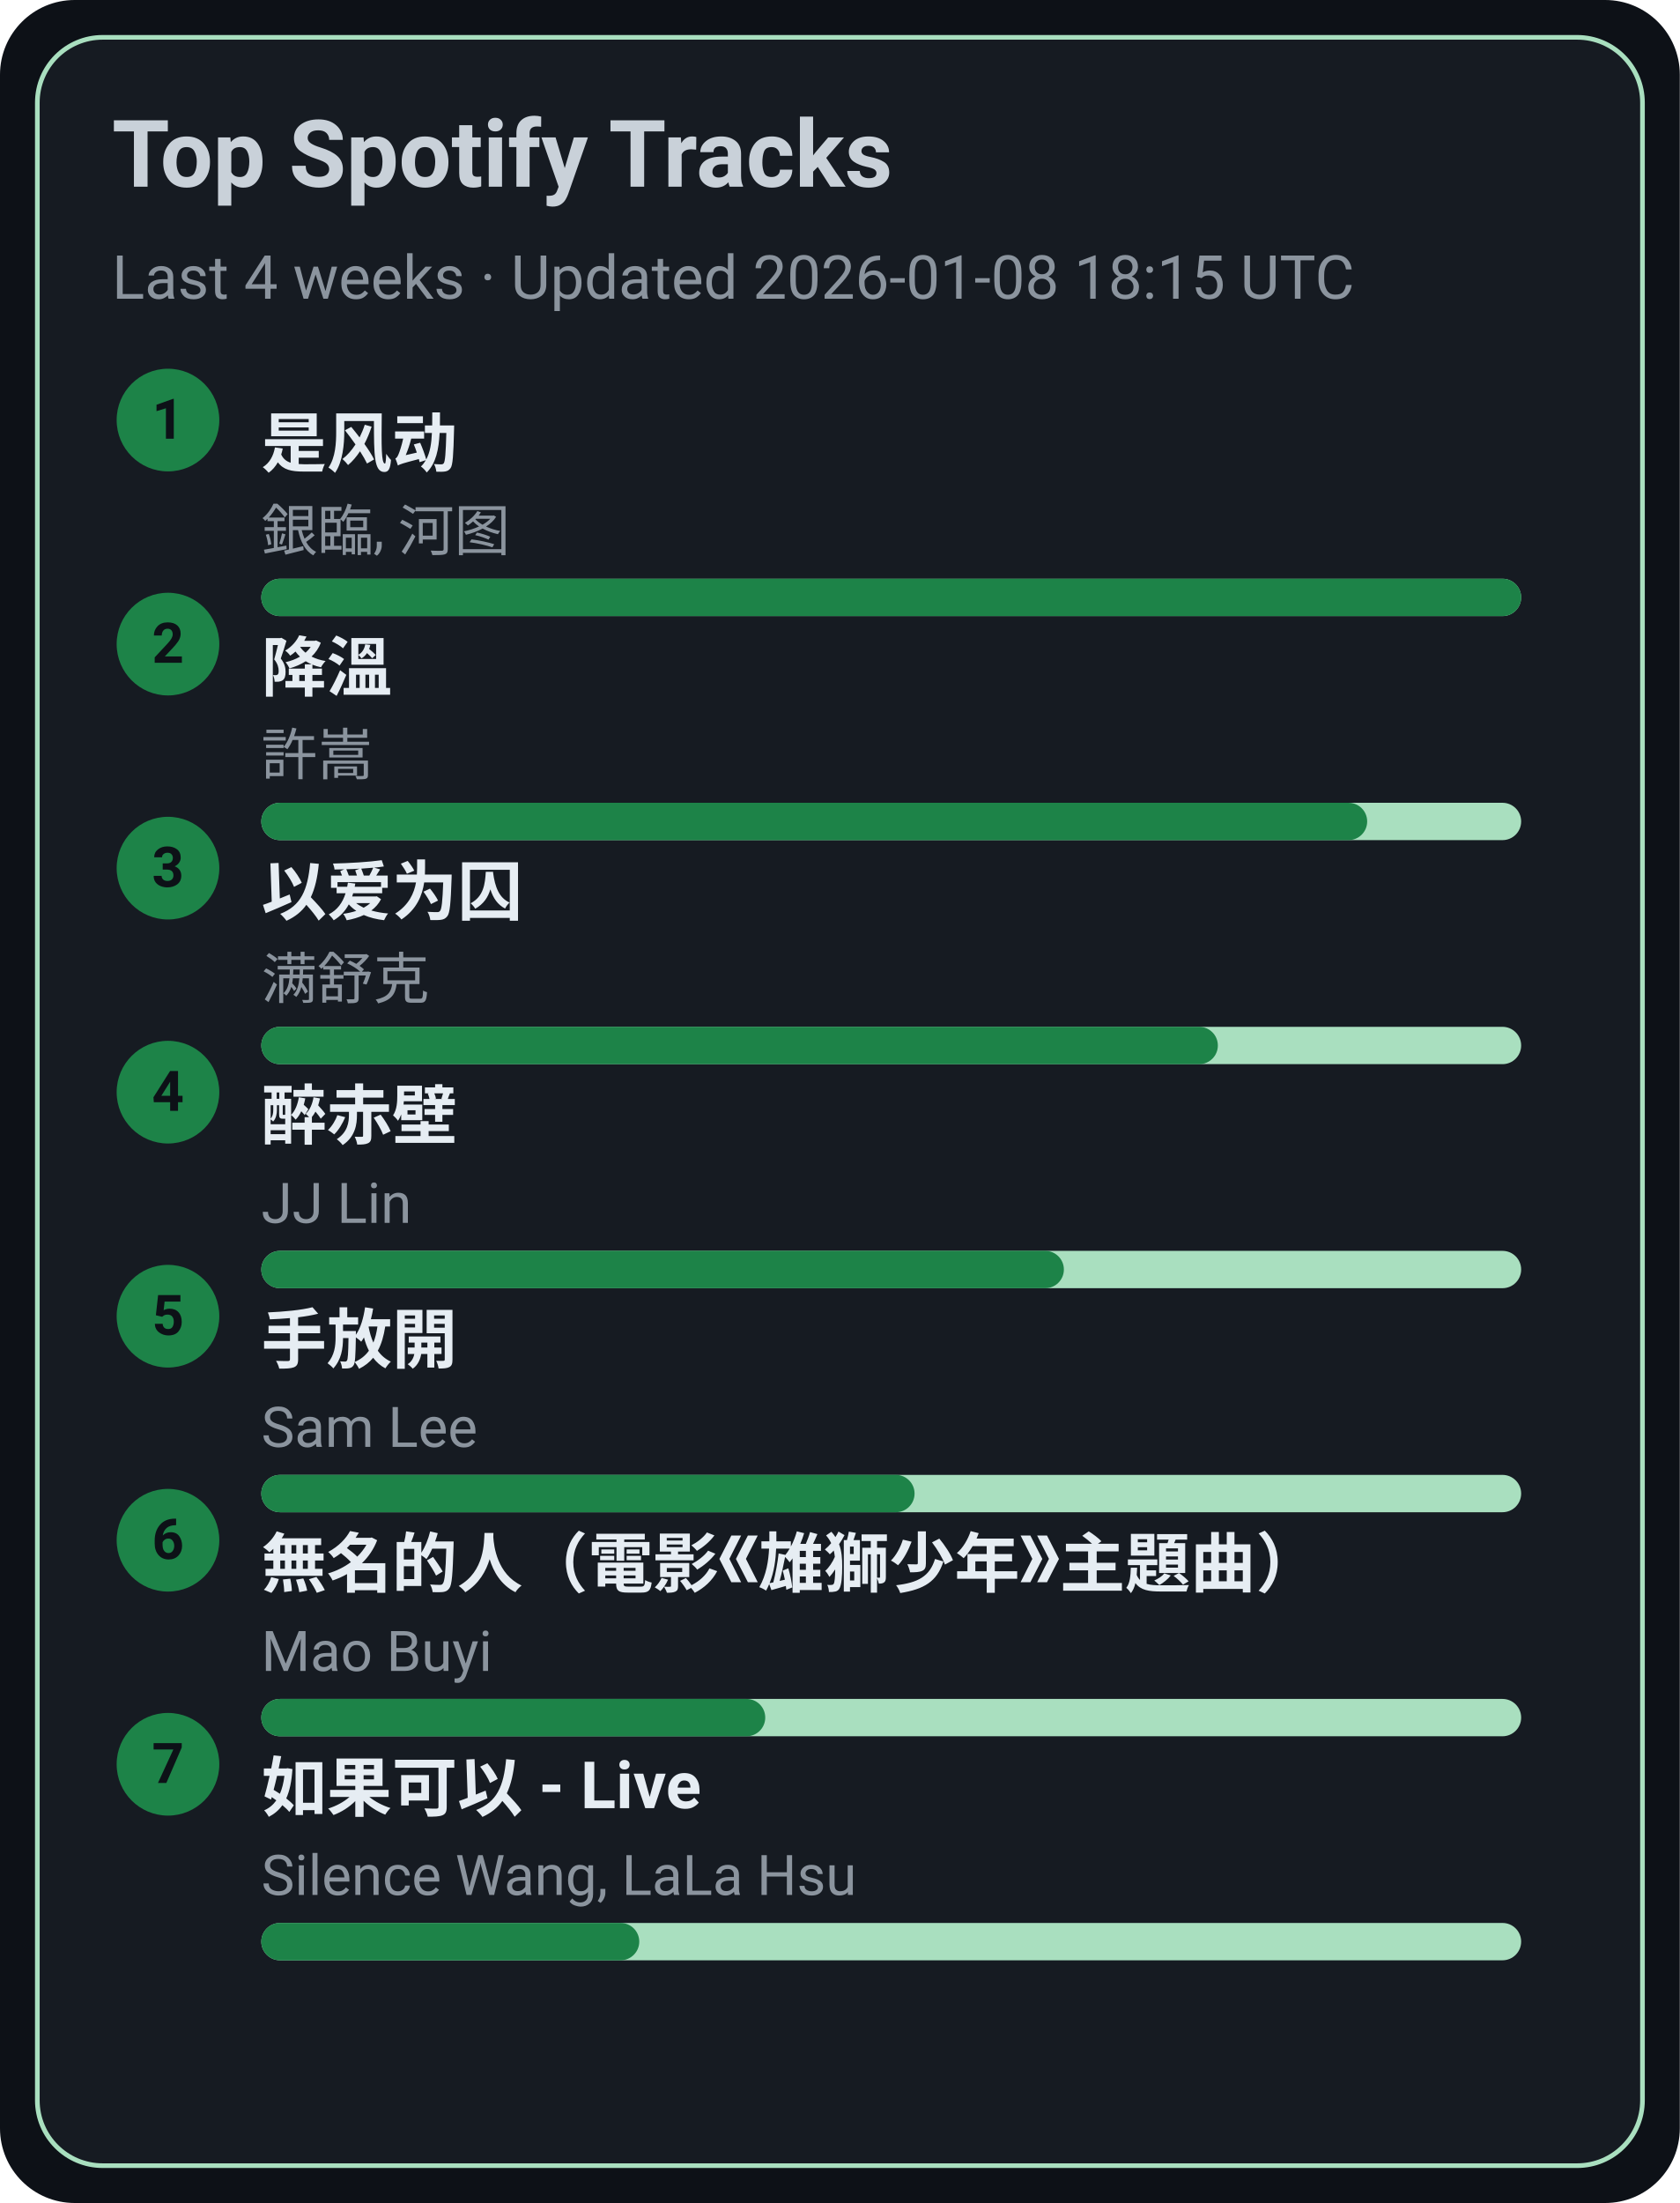
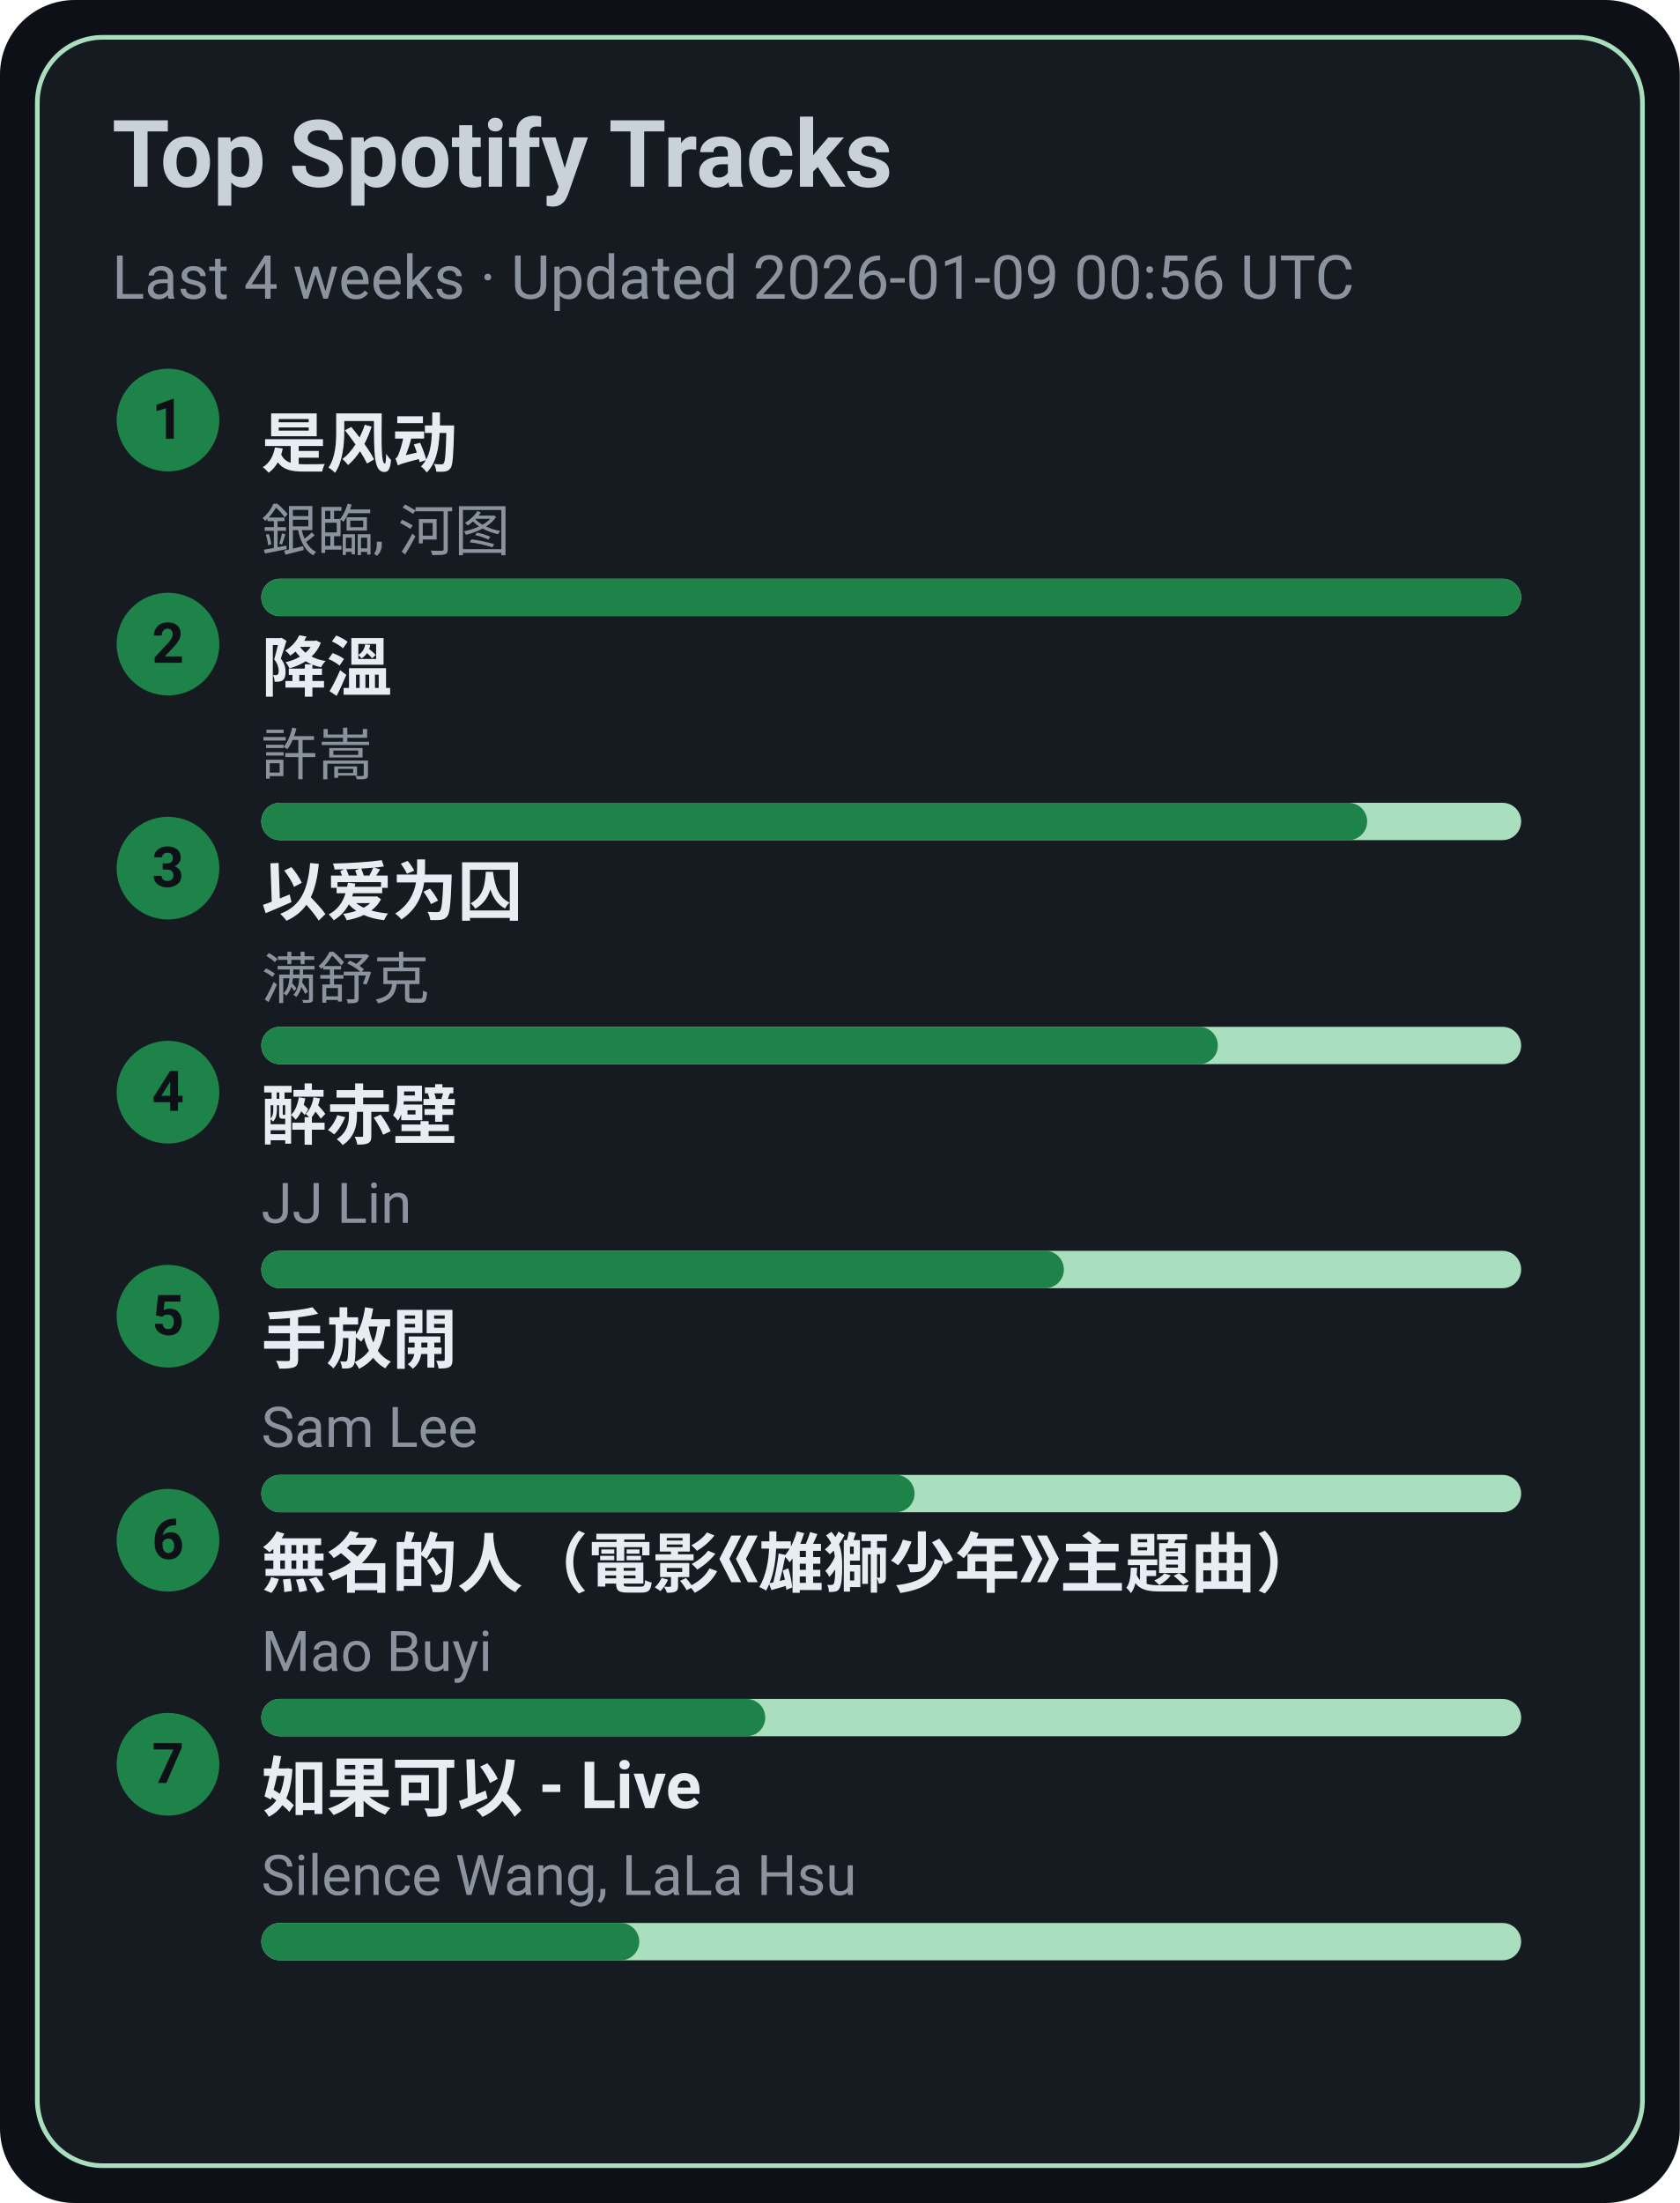
<svg xmlns="http://www.w3.org/2000/svg" width="360" height="472" viewBox="0 0 360 472">
  <style>text{font-family:-apple-system,BlinkMacSystemFont,Segoe UI,Roboto,Ubuntu,Helvetica Neue,Arial,Noto Sans,sans-serif}</style>
  <rect width="360" height="472" rx="16" fill="#0d1117" />
  <rect x="8" y="8" width="344" height="456" rx="14" fill="#161b22" stroke="#A9DFBF" />
  <text x="24" y="40" font-size="20" fill="#c9d1d9" font-weight="600">Top Spotify Tracks</text>
-   <text x="24" y="64" font-size="13" fill="#8b949e">Last 4 weeks · Updated 2026-01-08 18:15 UTC</text>
+   <text x="24" y="64" font-size="13" fill="#8b949e">Last 4 weeks · Updated 2026-01-09 00:56 UTC</text>
  <circle cx="36" cy="90" r="11" fill="#1D8348" />
  <text x="36" y="94" text-anchor="middle" font-size="12" fill="#0d1117" font-weight="700">1</text>
  <a href="https://open.spotify.com/track/3lePQ8c4jq7bTePsXEmslh" target="_blank" rel="noopener noreferrer">
    <text x="56" y="100" font-size="14" fill="#e6edf3" font-weight="600">是风动</text>
  </a>
  <text x="56" y="118" font-size="12" fill="#8b949e">銀臨, 河图</text>
  <rect x="56" y="124" width="270" height="8" rx="4" fill="#A9DFBF" />
  <rect x="56" y="124" width="270" height="8" rx="4" fill="#1D8348" />
  <circle cx="36" cy="138" r="11" fill="#1D8348" />
  <text x="36" y="142" text-anchor="middle" font-size="12" fill="#0d1117" font-weight="700">2</text>
  <a href="https://open.spotify.com/track/2q9uhrOfyOnBa3oWR1PfYT" target="_blank" rel="noopener noreferrer">
    <text x="56" y="148" font-size="14" fill="#e6edf3" font-weight="600">降溫</text>
  </a>
  <text x="56" y="166" font-size="12" fill="#8b949e">許嵩</text>
  <rect x="56" y="172" width="270" height="8" rx="4" fill="#A9DFBF" />
  <rect x="56" y="172" width="237" height="8" rx="4" fill="#1D8348" />
  <circle cx="36" cy="186" r="11" fill="#1D8348" />
  <text x="36" y="190" text-anchor="middle" font-size="12" fill="#0d1117" font-weight="700">3</text>
  <a href="https://open.spotify.com/track/0RW2LEfGQK5BaIho6sSLqf" target="_blank" rel="noopener noreferrer">
    <text x="56" y="196" font-size="14" fill="#e6edf3" font-weight="600">以爱为囚</text>
  </a>
  <text x="56" y="214" font-size="12" fill="#8b949e">满舒克</text>
  <rect x="56" y="220" width="270" height="8" rx="4" fill="#A9DFBF" />
  <rect x="56" y="220" width="205" height="8" rx="4" fill="#1D8348" />
  <circle cx="36" cy="234" r="11" fill="#1D8348" />
  <text x="36" y="238" text-anchor="middle" font-size="12" fill="#0d1117" font-weight="700">4</text>
  <a href="https://open.spotify.com/track/69lAYqbyHL1A0gctdLd9WV" target="_blank" rel="noopener noreferrer">
    <text x="56" y="244" font-size="14" fill="#e6edf3" font-weight="600">醉赤壁</text>
  </a>
  <text x="56" y="262" font-size="12" fill="#8b949e">JJ Lin</text>
  <rect x="56" y="268" width="270" height="8" rx="4" fill="#A9DFBF" />
  <rect x="56" y="268" width="172" height="8" rx="4" fill="#1D8348" />
  <circle cx="36" cy="282" r="11" fill="#1D8348" />
  <text x="36" y="286" text-anchor="middle" font-size="12" fill="#0d1117" font-weight="700">5</text>
  <a href="https://open.spotify.com/track/2Dd9EXYXI2NNrLG61OtWQv" target="_blank" rel="noopener noreferrer">
    <text x="56" y="292" font-size="14" fill="#e6edf3" font-weight="600">手放開</text>
  </a>
  <text x="56" y="310" font-size="12" fill="#8b949e">Sam Lee</text>
  <rect x="56" y="316" width="270" height="8" rx="4" fill="#A9DFBF" />
  <rect x="56" y="316" width="140" height="8" rx="4" fill="#1D8348" />
  <circle cx="36" cy="330" r="11" fill="#1D8348" />
  <text x="36" y="334" text-anchor="middle" font-size="12" fill="#0d1117" font-weight="700">6</text>
  <a href="https://open.spotify.com/track/72kP6AJqsEeSLkO640Tu7F" target="_blank" rel="noopener noreferrer">
    <text x="56" y="340" font-size="14" fill="#e6edf3" font-weight="600">無名的人（電影《雄獅少年》主題曲）</text>
  </a>
  <text x="56" y="358" font-size="12" fill="#8b949e">Mao Buyi</text>
  <rect x="56" y="364" width="270" height="8" rx="4" fill="#A9DFBF" />
  <rect x="56" y="364" width="108" height="8" rx="4" fill="#1D8348" />
  <circle cx="36" cy="378" r="11" fill="#1D8348" />
  <text x="36" y="382" text-anchor="middle" font-size="12" fill="#0d1117" font-weight="700">7</text>
  <a href="https://open.spotify.com/track/6IF65dJzfmPcX7jwDegwoo" target="_blank" rel="noopener noreferrer">
    <text x="56" y="388" font-size="14" fill="#e6edf3" font-weight="600">如果可以 - Live</text>
  </a>
  <text x="56" y="406" font-size="12" fill="#8b949e">Silence Wang, LaLa Hsu</text>
  <rect x="56" y="412" width="270" height="8" rx="4" fill="#A9DFBF" />
  <rect x="56" y="412" width="81" height="8" rx="4" fill="#1D8348" />
</svg>
